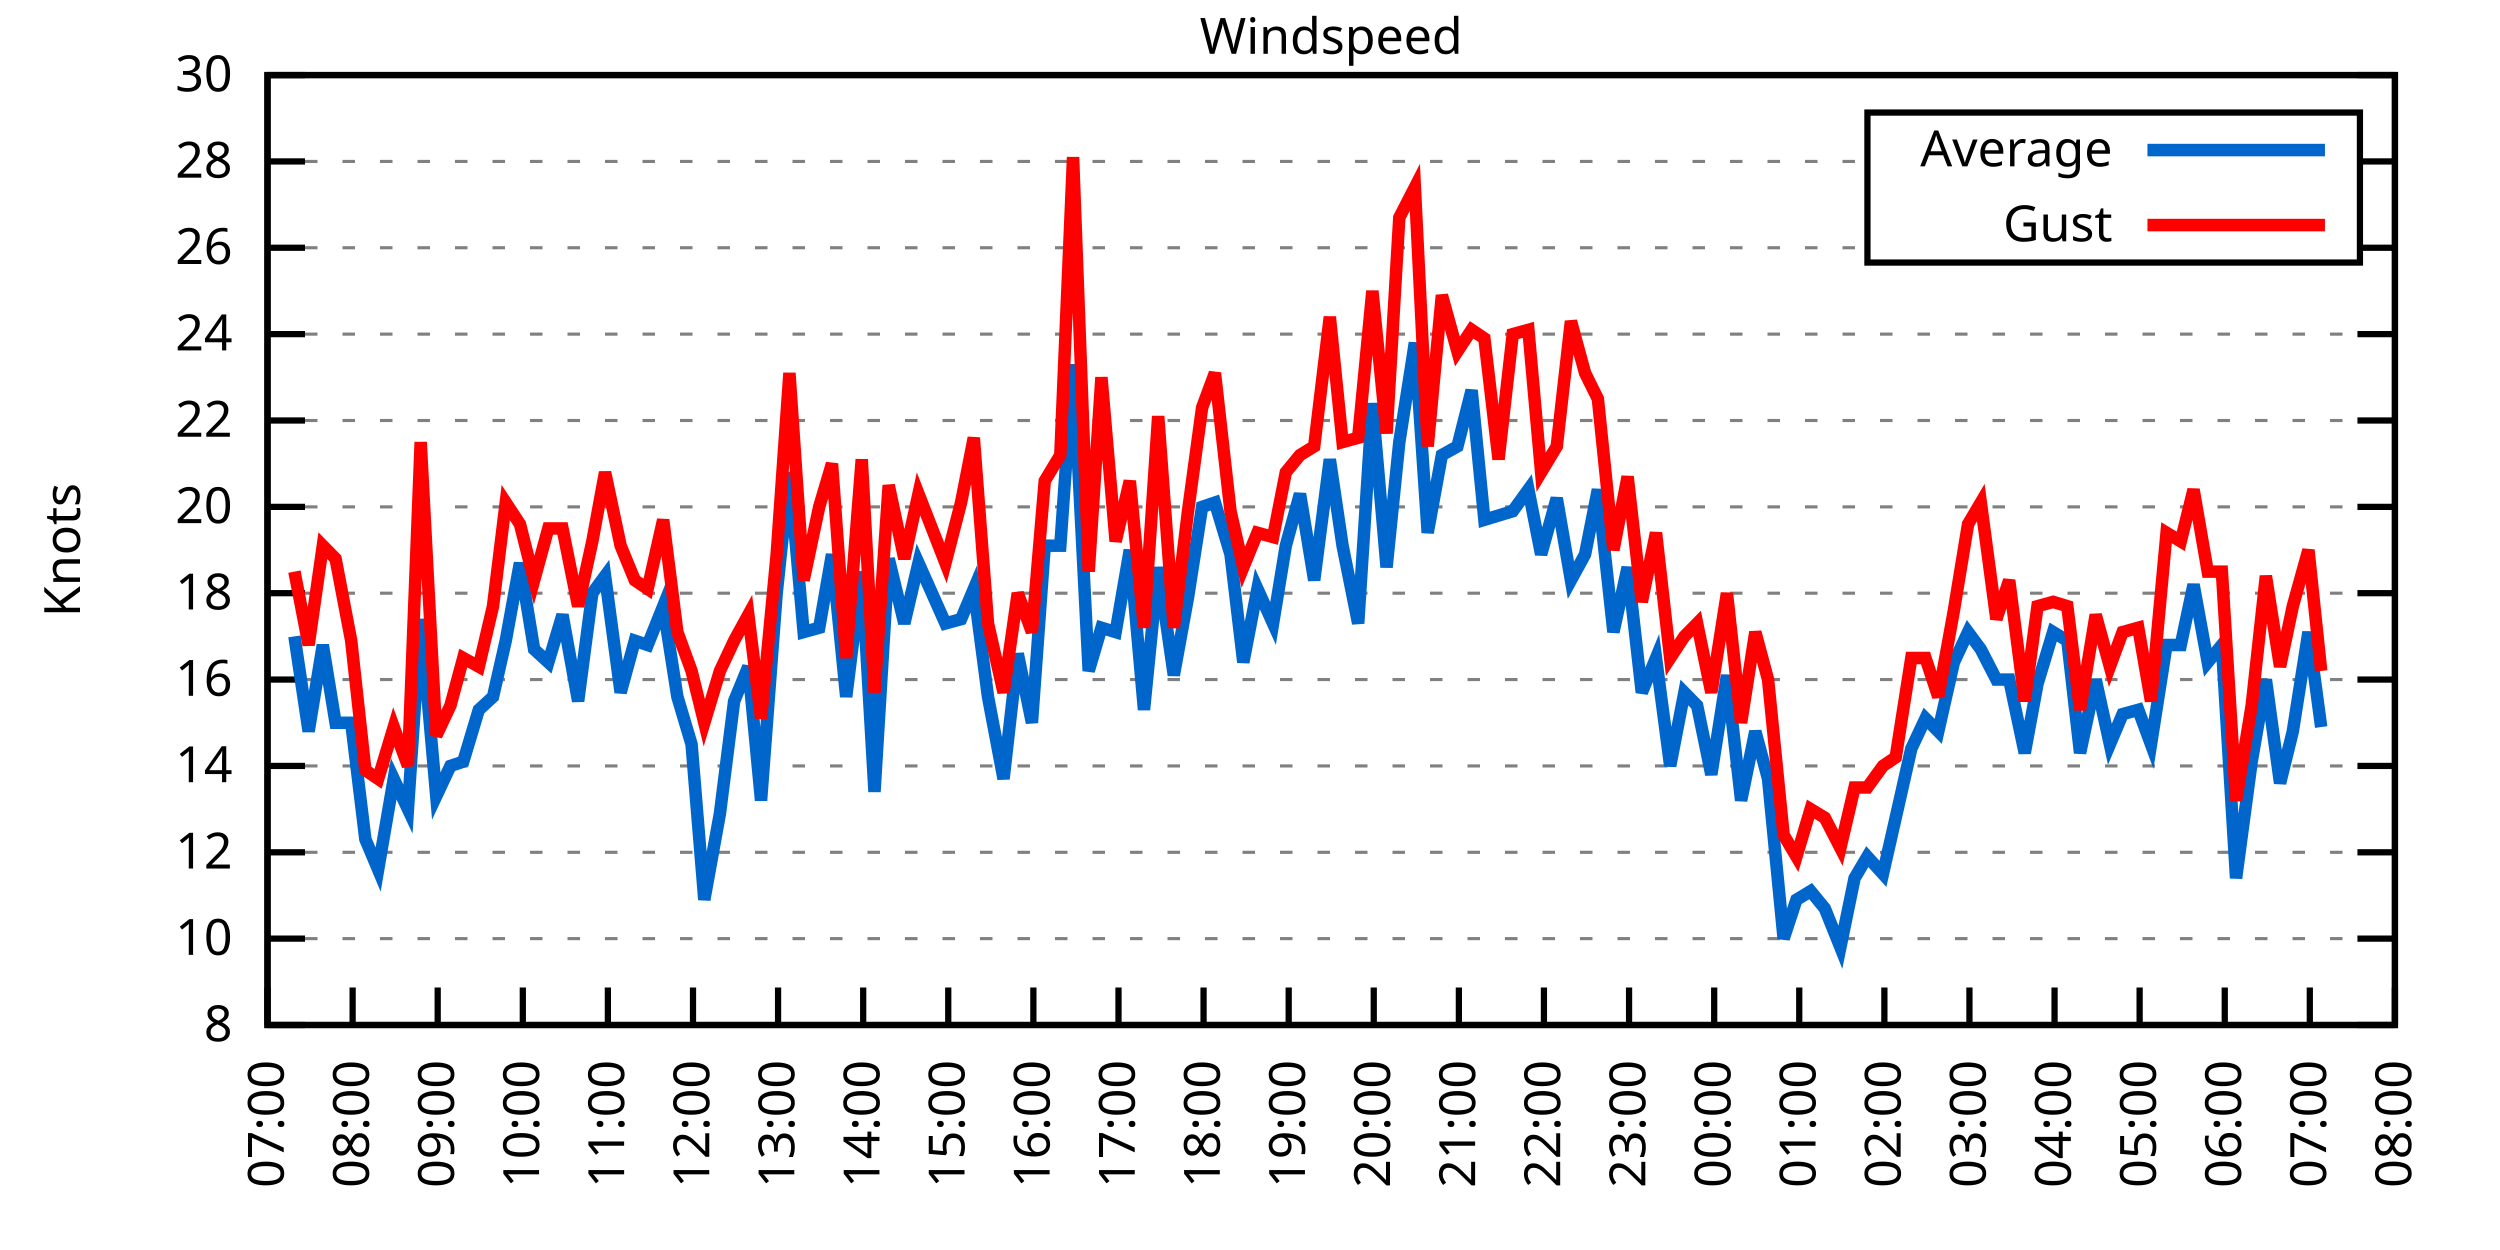
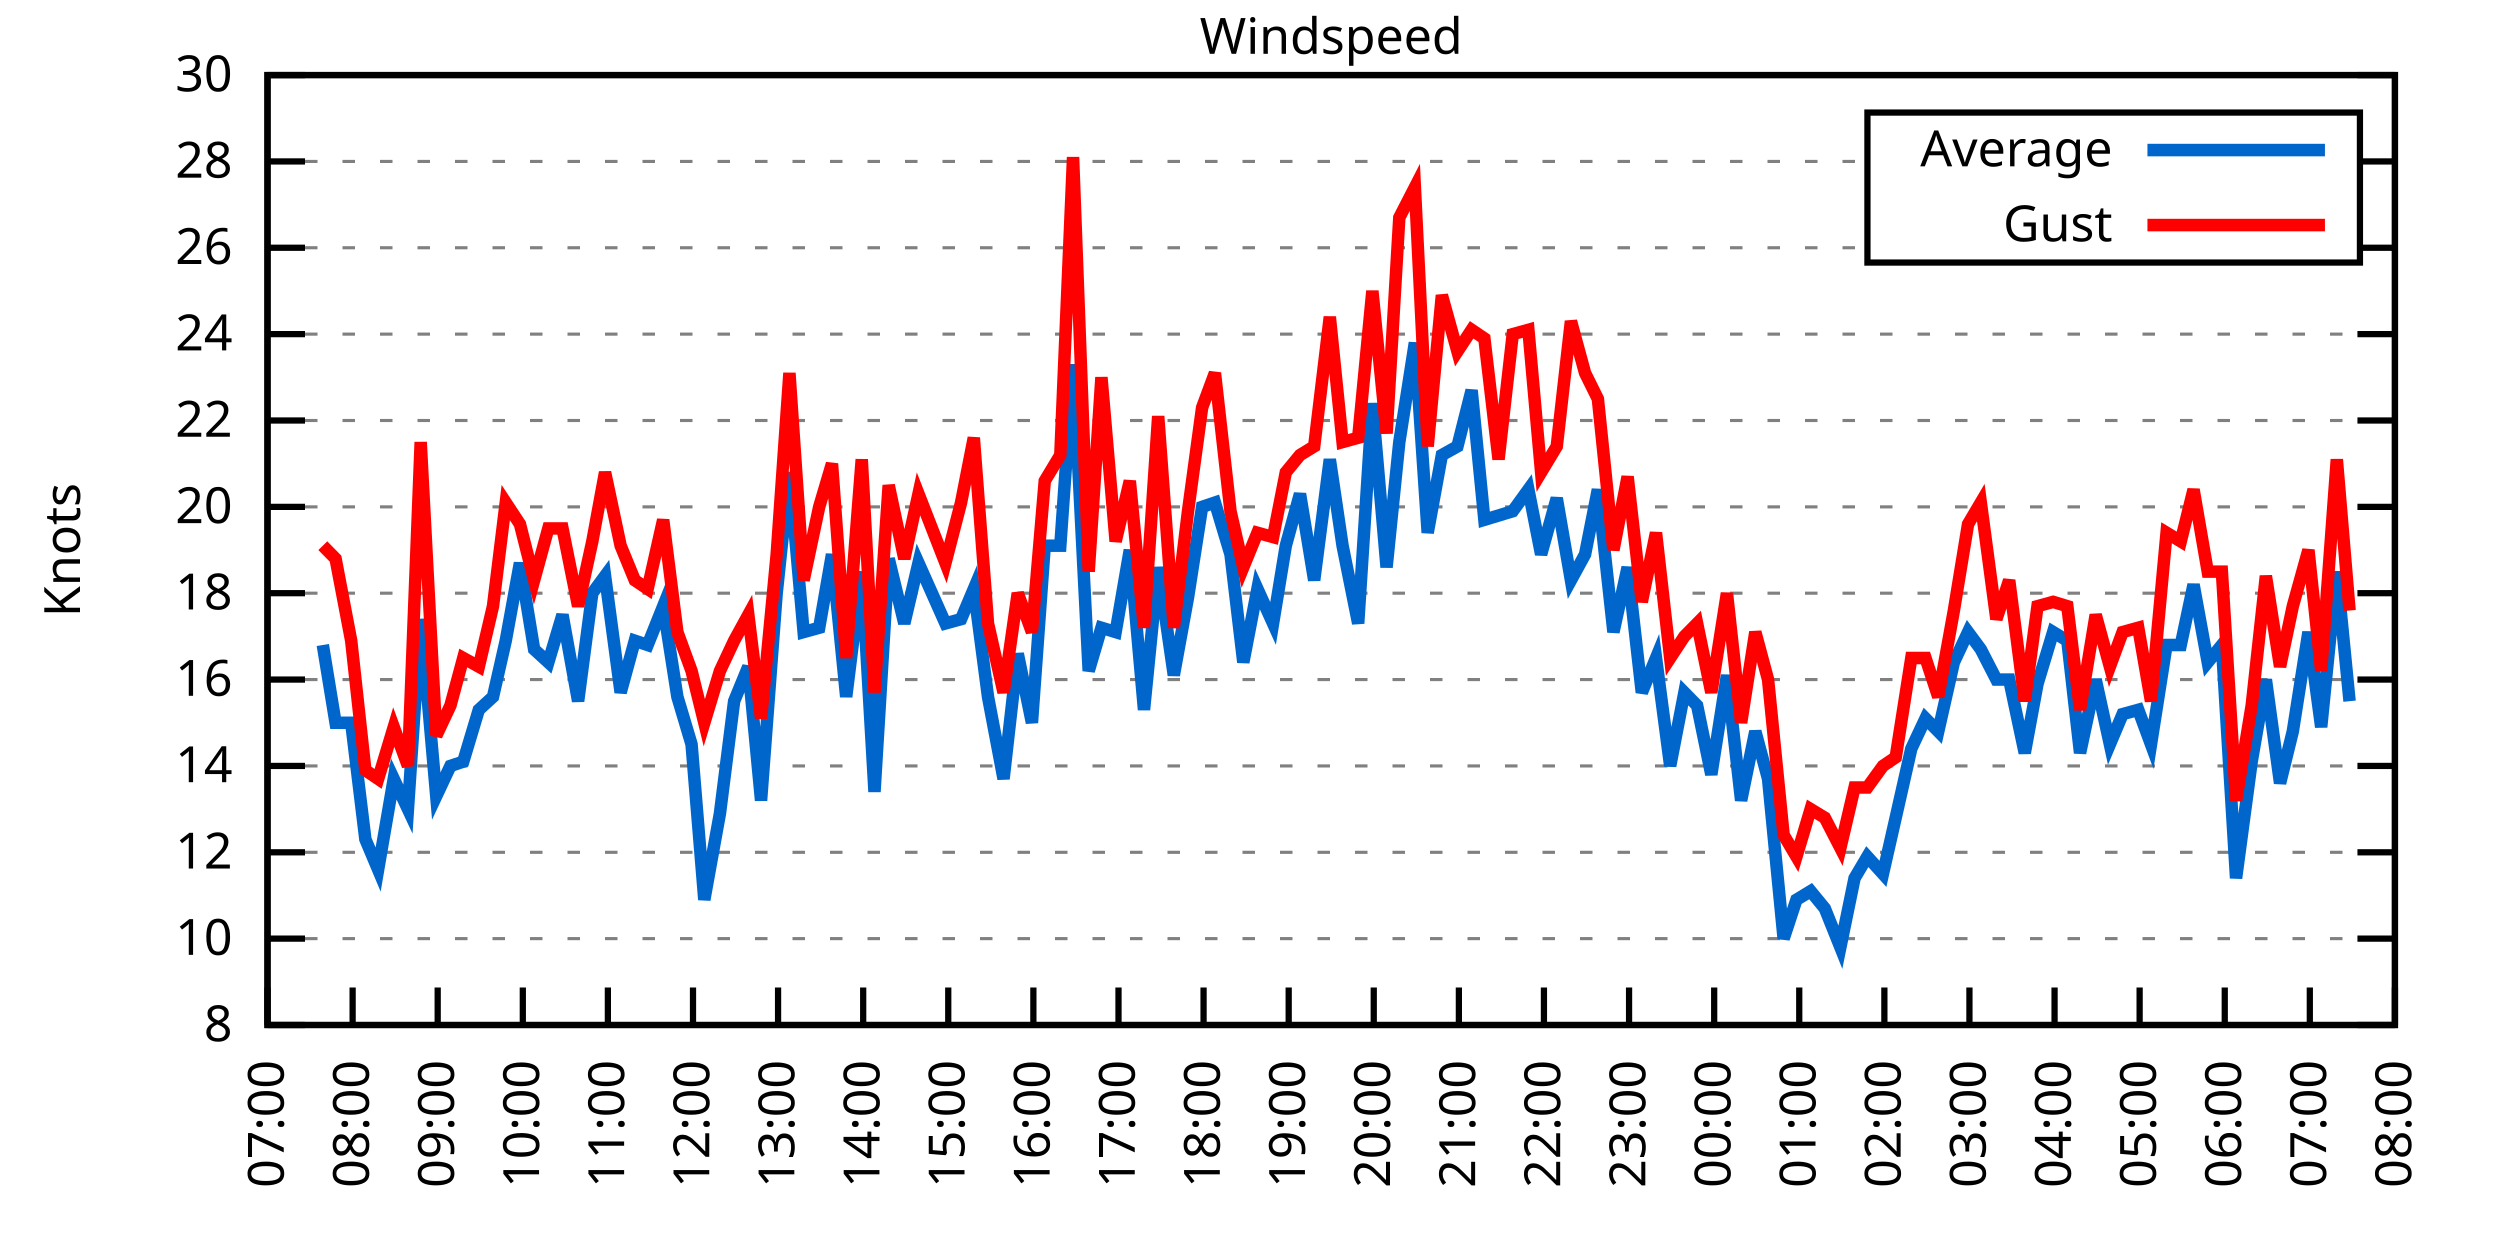
<svg xmlns="http://www.w3.org/2000/svg" xmlns:xlink="http://www.w3.org/1999/xlink" width="400" height="200" viewBox="0 0 400 200">
  <g id="gnuplot_canvas">
    <rect x="0" y="0" width="400" height="200" fill="none" />
    <defs>
      <circle id="gpDot" r="0.5" stroke-width="0.5" stroke="currentColor" />
      <path id="gpPt0" stroke-width="0.333" stroke="currentColor" d="M-1,0 h2 M0,-1 v2" />
      <path id="gpPt1" stroke-width="0.333" stroke="currentColor" d="M-1,-1 L1,1 M1,-1 L-1,1" />
      <path id="gpPt2" stroke-width="0.333" stroke="currentColor" d="M-1,0 L1,0 M0,-1 L0,1 M-1,-1 L1,1 M-1,1 L1,-1" />
      <rect id="gpPt3" stroke-width="0.333" stroke="currentColor" x="-1" y="-1" width="2" height="2" />
      <rect id="gpPt4" stroke-width="0.333" stroke="currentColor" fill="currentColor" x="-1" y="-1" width="2" height="2" />
      <circle id="gpPt5" stroke-width="0.333" stroke="currentColor" cx="0" cy="0" r="1" />
      <use xlink:href="#gpPt5" id="gpPt6" fill="currentColor" stroke="none" />
      <path id="gpPt7" stroke-width="0.333" stroke="currentColor" d="M0,-1.33 L-1.33,0.67 L1.33,0.67 z" />
      <use xlink:href="#gpPt7" id="gpPt8" fill="currentColor" stroke="none" />
      <use xlink:href="#gpPt7" id="gpPt9" stroke="currentColor" transform="rotate(180)" />
      <use xlink:href="#gpPt9" id="gpPt10" fill="currentColor" stroke="none" />
      <use xlink:href="#gpPt3" id="gpPt11" stroke="currentColor" transform="rotate(45)" />
      <use xlink:href="#gpPt11" id="gpPt12" fill="currentColor" stroke="none" />
      <path id="gpPt13" stroke-width="0.333" stroke="currentColor" d="M0,1.330 L1.265,0.411 L0.782,-1.067 L-0.782,-1.076 L-1.265,0.411 z" />
      <use xlink:href="#gpPt13" id="gpPt14" fill="currentColor" stroke="none" />
      <filter id="textbox" filterUnits="objectBoundingBox" x="0" y="0" height="1" width="1">
        <feFlood flood-color="white" flood-opacity="1" result="bgnd" />
        <feComposite in="SourceGraphic" in2="bgnd" operator="atop" />
      </filter>
      <filter id="greybox" filterUnits="objectBoundingBox" x="0" y="0" height="1" width="1">
        <feFlood flood-color="lightgrey" flood-opacity="1" result="grey" />
        <feComposite in="SourceGraphic" in2="grey" operator="atop" />
      </filter>
    </defs>
    <g fill="none" color="white" stroke="currentColor" stroke-width="1.00" stroke-linecap="butt" stroke-linejoin="miter">
</g>
    <g fill="none" color="black" stroke="currentColor" stroke-width="1.00" stroke-linecap="butt" stroke-linejoin="miter">
      <g stroke="none" shape-rendering="crispEdges">
        <polygon fill="rgb(255, 255, 255)" points="42.80,164.00 383.18,164.00 383.18,12.02 42.80,12.02 " />
      </g>
    </g>
    <g fill="none" color="black" stroke="currentColor" stroke-width="1.00" stroke-linecap="butt" stroke-linejoin="miter">
</g>
    <g fill="none" color="black" stroke="black" stroke-width="0.50" stroke-linecap="butt" stroke-linejoin="miter">
</g>
    <g fill="none" color="gray" stroke="currentColor" stroke-width="0.50" stroke-linecap="butt" stroke-linejoin="miter">
      <path stroke="gray" stroke-dasharray="2,4" class="gridline" d="M42.80,164.00 L383.19,164.00  " />
    </g>
    <g fill="none" color="gray" stroke="gray" stroke-width="1.00" stroke-linecap="butt" stroke-linejoin="miter">
</g>
    <g fill="none" color="black" stroke="currentColor" stroke-width="1.00" stroke-linecap="butt" stroke-linejoin="miter">
      <path stroke="black" d="M42.80,164.00 L48.80,164.00 M383.19,164.00 L377.19,164.00  " />
      <g transform="translate(37.20,166.60)" stroke="none" fill="black" font-family="Sans" font-size="8.00" text-anchor="end">
        <text>
          <tspan font-family="Sans"> 8</tspan>
        </text>
      </g>
    </g>
    <g fill="none" color="black" stroke="currentColor" stroke-width="1.00" stroke-linecap="butt" stroke-linejoin="miter">
</g>
    <g fill="none" color="black" stroke="black" stroke-width="0.50" stroke-linecap="butt" stroke-linejoin="miter">
</g>
    <g fill="none" color="gray" stroke="currentColor" stroke-width="0.50" stroke-linecap="butt" stroke-linejoin="miter">
      <path stroke="gray" stroke-dasharray="2,4" class="gridline" d="M42.80,150.18 L383.19,150.18  " />
    </g>
    <g fill="none" color="gray" stroke="gray" stroke-width="1.00" stroke-linecap="butt" stroke-linejoin="miter">
</g>
    <g fill="none" color="black" stroke="currentColor" stroke-width="1.00" stroke-linecap="butt" stroke-linejoin="miter">
      <path stroke="black" d="M42.80,150.18 L48.80,150.18 M383.19,150.18 L377.19,150.18  " />
      <g transform="translate(37.20,152.78)" stroke="none" fill="black" font-family="Sans" font-size="8.00" text-anchor="end">
        <text>
          <tspan font-family="Sans"> 10</tspan>
        </text>
      </g>
    </g>
    <g fill="none" color="black" stroke="currentColor" stroke-width="1.00" stroke-linecap="butt" stroke-linejoin="miter">
</g>
    <g fill="none" color="black" stroke="black" stroke-width="0.50" stroke-linecap="butt" stroke-linejoin="miter">
</g>
    <g fill="none" color="gray" stroke="currentColor" stroke-width="0.50" stroke-linecap="butt" stroke-linejoin="miter">
      <path stroke="gray" stroke-dasharray="2,4" class="gridline" d="M42.80,136.37 L383.19,136.37  " />
    </g>
    <g fill="none" color="gray" stroke="gray" stroke-width="1.00" stroke-linecap="butt" stroke-linejoin="miter">
</g>
    <g fill="none" color="black" stroke="currentColor" stroke-width="1.00" stroke-linecap="butt" stroke-linejoin="miter">
      <path stroke="black" d="M42.80,136.37 L48.80,136.37 M383.19,136.37 L377.19,136.37  " />
      <g transform="translate(37.20,138.97)" stroke="none" fill="black" font-family="Sans" font-size="8.00" text-anchor="end">
        <text>
          <tspan font-family="Sans"> 12</tspan>
        </text>
      </g>
    </g>
    <g fill="none" color="black" stroke="currentColor" stroke-width="1.00" stroke-linecap="butt" stroke-linejoin="miter">
</g>
    <g fill="none" color="black" stroke="black" stroke-width="0.50" stroke-linecap="butt" stroke-linejoin="miter">
</g>
    <g fill="none" color="gray" stroke="currentColor" stroke-width="0.50" stroke-linecap="butt" stroke-linejoin="miter">
      <path stroke="gray" stroke-dasharray="2,4" class="gridline" d="M42.80,122.55 L383.19,122.55  " />
    </g>
    <g fill="none" color="gray" stroke="gray" stroke-width="1.00" stroke-linecap="butt" stroke-linejoin="miter">
</g>
    <g fill="none" color="black" stroke="currentColor" stroke-width="1.00" stroke-linecap="butt" stroke-linejoin="miter">
      <path stroke="black" d="M42.80,122.55 L48.80,122.55 M383.19,122.55 L377.19,122.55  " />
      <g transform="translate(37.20,125.15)" stroke="none" fill="black" font-family="Sans" font-size="8.00" text-anchor="end">
        <text>
          <tspan font-family="Sans"> 14</tspan>
        </text>
      </g>
    </g>
    <g fill="none" color="black" stroke="currentColor" stroke-width="1.00" stroke-linecap="butt" stroke-linejoin="miter">
</g>
    <g fill="none" color="black" stroke="black" stroke-width="0.50" stroke-linecap="butt" stroke-linejoin="miter">
</g>
    <g fill="none" color="gray" stroke="currentColor" stroke-width="0.50" stroke-linecap="butt" stroke-linejoin="miter">
      <path stroke="gray" stroke-dasharray="2,4" class="gridline" d="M42.80,108.73 L383.19,108.73  " />
    </g>
    <g fill="none" color="gray" stroke="gray" stroke-width="1.00" stroke-linecap="butt" stroke-linejoin="miter">
</g>
    <g fill="none" color="black" stroke="currentColor" stroke-width="1.00" stroke-linecap="butt" stroke-linejoin="miter">
      <path stroke="black" d="M42.80,108.73 L48.80,108.73 M383.19,108.73 L377.19,108.73  " />
      <g transform="translate(37.20,111.33)" stroke="none" fill="black" font-family="Sans" font-size="8.00" text-anchor="end">
        <text>
          <tspan font-family="Sans"> 16</tspan>
        </text>
      </g>
    </g>
    <g fill="none" color="black" stroke="currentColor" stroke-width="1.00" stroke-linecap="butt" stroke-linejoin="miter">
</g>
    <g fill="none" color="black" stroke="black" stroke-width="0.50" stroke-linecap="butt" stroke-linejoin="miter">
</g>
    <g fill="none" color="gray" stroke="currentColor" stroke-width="0.50" stroke-linecap="butt" stroke-linejoin="miter">
      <path stroke="gray" stroke-dasharray="2,4" class="gridline" d="M42.80,94.91 L383.19,94.91  " />
    </g>
    <g fill="none" color="gray" stroke="gray" stroke-width="1.00" stroke-linecap="butt" stroke-linejoin="miter">
</g>
    <g fill="none" color="black" stroke="currentColor" stroke-width="1.00" stroke-linecap="butt" stroke-linejoin="miter">
      <path stroke="black" d="M42.80,94.91 L48.80,94.91 M383.19,94.91 L377.19,94.91  " />
      <g transform="translate(37.20,97.51)" stroke="none" fill="black" font-family="Sans" font-size="8.00" text-anchor="end">
        <text>
          <tspan font-family="Sans"> 18</tspan>
        </text>
      </g>
    </g>
    <g fill="none" color="black" stroke="currentColor" stroke-width="1.00" stroke-linecap="butt" stroke-linejoin="miter">
</g>
    <g fill="none" color="black" stroke="black" stroke-width="0.50" stroke-linecap="butt" stroke-linejoin="miter">
</g>
    <g fill="none" color="gray" stroke="currentColor" stroke-width="0.50" stroke-linecap="butt" stroke-linejoin="miter">
      <path stroke="gray" stroke-dasharray="2,4" class="gridline" d="M42.80,81.10 L383.19,81.10  " />
    </g>
    <g fill="none" color="gray" stroke="gray" stroke-width="1.00" stroke-linecap="butt" stroke-linejoin="miter">
</g>
    <g fill="none" color="black" stroke="currentColor" stroke-width="1.00" stroke-linecap="butt" stroke-linejoin="miter">
      <path stroke="black" d="M42.80,81.10 L48.80,81.10 M383.19,81.10 L377.19,81.10  " />
      <g transform="translate(37.20,83.70)" stroke="none" fill="black" font-family="Sans" font-size="8.00" text-anchor="end">
        <text>
          <tspan font-family="Sans"> 20</tspan>
        </text>
      </g>
    </g>
    <g fill="none" color="black" stroke="currentColor" stroke-width="1.00" stroke-linecap="butt" stroke-linejoin="miter">
</g>
    <g fill="none" color="black" stroke="black" stroke-width="0.50" stroke-linecap="butt" stroke-linejoin="miter">
</g>
    <g fill="none" color="gray" stroke="currentColor" stroke-width="0.50" stroke-linecap="butt" stroke-linejoin="miter">
      <path stroke="gray" stroke-dasharray="2,4" class="gridline" d="M42.80,67.28 L383.19,67.28  " />
    </g>
    <g fill="none" color="gray" stroke="gray" stroke-width="1.00" stroke-linecap="butt" stroke-linejoin="miter">
</g>
    <g fill="none" color="black" stroke="currentColor" stroke-width="1.00" stroke-linecap="butt" stroke-linejoin="miter">
      <path stroke="black" d="M42.80,67.28 L48.80,67.28 M383.19,67.28 L377.19,67.28  " />
      <g transform="translate(37.20,69.88)" stroke="none" fill="black" font-family="Sans" font-size="8.00" text-anchor="end">
        <text>
          <tspan font-family="Sans"> 22</tspan>
        </text>
      </g>
    </g>
    <g fill="none" color="black" stroke="currentColor" stroke-width="1.00" stroke-linecap="butt" stroke-linejoin="miter">
</g>
    <g fill="none" color="black" stroke="black" stroke-width="0.50" stroke-linecap="butt" stroke-linejoin="miter">
</g>
    <g fill="none" color="gray" stroke="currentColor" stroke-width="0.50" stroke-linecap="butt" stroke-linejoin="miter">
      <path stroke="gray" stroke-dasharray="2,4" class="gridline" d="M42.80,53.46 L383.19,53.46  " />
    </g>
    <g fill="none" color="gray" stroke="gray" stroke-width="1.00" stroke-linecap="butt" stroke-linejoin="miter">
</g>
    <g fill="none" color="black" stroke="currentColor" stroke-width="1.00" stroke-linecap="butt" stroke-linejoin="miter">
      <path stroke="black" d="M42.80,53.46 L48.80,53.46 M383.19,53.46 L377.19,53.46  " />
      <g transform="translate(37.20,56.06)" stroke="none" fill="black" font-family="Sans" font-size="8.00" text-anchor="end">
        <text>
          <tspan font-family="Sans"> 24</tspan>
        </text>
      </g>
    </g>
    <g fill="none" color="black" stroke="currentColor" stroke-width="1.00" stroke-linecap="butt" stroke-linejoin="miter">
</g>
    <g fill="none" color="black" stroke="black" stroke-width="0.50" stroke-linecap="butt" stroke-linejoin="miter">
</g>
    <g fill="none" color="gray" stroke="currentColor" stroke-width="0.50" stroke-linecap="butt" stroke-linejoin="miter">
      <path stroke="gray" stroke-dasharray="2,4" class="gridline" d="M42.80,39.64 L298.79,39.64 M377.59,39.64 L383.19,39.64  " />
    </g>
    <g fill="none" color="gray" stroke="gray" stroke-width="1.00" stroke-linecap="butt" stroke-linejoin="miter">
</g>
    <g fill="none" color="black" stroke="currentColor" stroke-width="1.00" stroke-linecap="butt" stroke-linejoin="miter">
      <path stroke="black" d="M42.80,39.64 L48.80,39.64 M383.19,39.64 L377.19,39.64  " />
      <g transform="translate(37.20,42.24)" stroke="none" fill="black" font-family="Sans" font-size="8.00" text-anchor="end">
        <text>
          <tspan font-family="Sans"> 26</tspan>
        </text>
      </g>
    </g>
    <g fill="none" color="black" stroke="currentColor" stroke-width="1.00" stroke-linecap="butt" stroke-linejoin="miter">
</g>
    <g fill="none" color="black" stroke="black" stroke-width="0.50" stroke-linecap="butt" stroke-linejoin="miter">
</g>
    <g fill="none" color="gray" stroke="currentColor" stroke-width="0.50" stroke-linecap="butt" stroke-linejoin="miter">
      <path stroke="gray" stroke-dasharray="2,4" class="gridline" d="M42.80,25.83 L298.79,25.83 M377.59,25.83 L383.19,25.83  " />
    </g>
    <g fill="none" color="gray" stroke="gray" stroke-width="1.00" stroke-linecap="butt" stroke-linejoin="miter">
</g>
    <g fill="none" color="black" stroke="currentColor" stroke-width="1.00" stroke-linecap="butt" stroke-linejoin="miter">
      <path stroke="black" d="M42.80,25.83 L48.80,25.83 M383.19,25.83 L377.19,25.83  " />
      <g transform="translate(37.20,28.43)" stroke="none" fill="black" font-family="Sans" font-size="8.00" text-anchor="end">
        <text>
          <tspan font-family="Sans"> 28</tspan>
        </text>
      </g>
    </g>
    <g fill="none" color="black" stroke="currentColor" stroke-width="1.00" stroke-linecap="butt" stroke-linejoin="miter">
</g>
    <g fill="none" color="black" stroke="black" stroke-width="0.50" stroke-linecap="butt" stroke-linejoin="miter">
</g>
    <g fill="none" color="gray" stroke="currentColor" stroke-width="0.50" stroke-linecap="butt" stroke-linejoin="miter">
      <path stroke="gray" stroke-dasharray="2,4" class="gridline" d="M42.80,12.01 L383.19,12.01  " />
    </g>
    <g fill="none" color="gray" stroke="gray" stroke-width="1.00" stroke-linecap="butt" stroke-linejoin="miter">
</g>
    <g fill="none" color="black" stroke="currentColor" stroke-width="1.00" stroke-linecap="butt" stroke-linejoin="miter">
      <path stroke="black" d="M42.80,12.01 L48.80,12.01 M383.19,12.01 L377.19,12.01  " />
      <g transform="translate(37.20,14.61)" stroke="none" fill="black" font-family="Sans" font-size="8.00" text-anchor="end">
        <text>
          <tspan font-family="Sans"> 30</tspan>
        </text>
      </g>
    </g>
    <g fill="none" color="black" stroke="currentColor" stroke-width="1.00" stroke-linecap="butt" stroke-linejoin="miter">
      <path stroke="black" d="M42.80,164.00 L42.80,158.00  " />
      <g transform="translate(45.40,169.60) rotate(270.00)" stroke="none" fill="black" font-family="Sans" font-size="8.00" text-anchor="end">
        <text>
          <tspan font-family="Sans">07:00</tspan>
        </text>
      </g>
    </g>
    <g fill="none" color="black" stroke="currentColor" stroke-width="1.00" stroke-linecap="butt" stroke-linejoin="miter">
      <path stroke="black" d="M56.42,164.00 L56.42,158.00  " />
      <g transform="translate(59.02,169.60) rotate(270.00)" stroke="none" fill="black" font-family="Sans" font-size="8.00" text-anchor="end">
        <text>
          <tspan font-family="Sans">08:00</tspan>
        </text>
      </g>
    </g>
    <g fill="none" color="black" stroke="currentColor" stroke-width="1.00" stroke-linecap="butt" stroke-linejoin="miter">
      <path stroke="black" d="M70.03,164.00 L70.03,158.00  " />
      <g transform="translate(72.63,169.60) rotate(270.00)" stroke="none" fill="black" font-family="Sans" font-size="8.00" text-anchor="end">
        <text>
          <tspan font-family="Sans">09:00</tspan>
        </text>
      </g>
    </g>
    <g fill="none" color="black" stroke="currentColor" stroke-width="1.00" stroke-linecap="butt" stroke-linejoin="miter">
      <path stroke="black" d="M83.65,164.00 L83.65,158.00  " />
      <g transform="translate(86.25,169.60) rotate(270.00)" stroke="none" fill="black" font-family="Sans" font-size="8.00" text-anchor="end">
        <text>
          <tspan font-family="Sans">10:00</tspan>
        </text>
      </g>
    </g>
    <g fill="none" color="black" stroke="currentColor" stroke-width="1.00" stroke-linecap="butt" stroke-linejoin="miter">
      <path stroke="black" d="M97.26,164.00 L97.26,158.00  " />
      <g transform="translate(99.86,169.60) rotate(270.00)" stroke="none" fill="black" font-family="Sans" font-size="8.00" text-anchor="end">
        <text>
          <tspan font-family="Sans">11:00</tspan>
        </text>
      </g>
    </g>
    <g fill="none" color="black" stroke="currentColor" stroke-width="1.00" stroke-linecap="butt" stroke-linejoin="miter">
      <path stroke="black" d="M110.88,164.00 L110.88,158.00  " />
      <g transform="translate(113.48,169.60) rotate(270.00)" stroke="none" fill="black" font-family="Sans" font-size="8.00" text-anchor="end">
        <text>
          <tspan font-family="Sans">12:00</tspan>
        </text>
      </g>
    </g>
    <g fill="none" color="black" stroke="currentColor" stroke-width="1.00" stroke-linecap="butt" stroke-linejoin="miter">
      <path stroke="black" d="M124.49,164.00 L124.49,158.00  " />
      <g transform="translate(127.09,169.60) rotate(270.00)" stroke="none" fill="black" font-family="Sans" font-size="8.00" text-anchor="end">
        <text>
          <tspan font-family="Sans">13:00</tspan>
        </text>
      </g>
    </g>
    <g fill="none" color="black" stroke="currentColor" stroke-width="1.00" stroke-linecap="butt" stroke-linejoin="miter">
      <path stroke="black" d="M138.11,164.00 L138.11,158.00  " />
      <g transform="translate(140.71,169.60) rotate(270.00)" stroke="none" fill="black" font-family="Sans" font-size="8.00" text-anchor="end">
        <text>
          <tspan font-family="Sans">14:00</tspan>
        </text>
      </g>
    </g>
    <g fill="none" color="black" stroke="currentColor" stroke-width="1.00" stroke-linecap="butt" stroke-linejoin="miter">
      <path stroke="black" d="M151.72,164.00 L151.72,158.00  " />
      <g transform="translate(154.32,169.60) rotate(270.00)" stroke="none" fill="black" font-family="Sans" font-size="8.00" text-anchor="end">
        <text>
          <tspan font-family="Sans">15:00</tspan>
        </text>
      </g>
    </g>
    <g fill="none" color="black" stroke="currentColor" stroke-width="1.00" stroke-linecap="butt" stroke-linejoin="miter">
      <path stroke="black" d="M165.34,164.00 L165.34,158.00  " />
      <g transform="translate(167.94,169.60) rotate(270.00)" stroke="none" fill="black" font-family="Sans" font-size="8.00" text-anchor="end">
        <text>
          <tspan font-family="Sans">16:00</tspan>
        </text>
      </g>
    </g>
    <g fill="none" color="black" stroke="currentColor" stroke-width="1.00" stroke-linecap="butt" stroke-linejoin="miter">
      <path stroke="black" d="M178.96,164.00 L178.96,158.00  " />
      <g transform="translate(181.56,169.60) rotate(270.00)" stroke="none" fill="black" font-family="Sans" font-size="8.00" text-anchor="end">
        <text>
          <tspan font-family="Sans">17:00</tspan>
        </text>
      </g>
    </g>
    <g fill="none" color="black" stroke="currentColor" stroke-width="1.00" stroke-linecap="butt" stroke-linejoin="miter">
      <path stroke="black" d="M192.57,164.00 L192.57,158.00  " />
      <g transform="translate(195.17,169.60) rotate(270.00)" stroke="none" fill="black" font-family="Sans" font-size="8.00" text-anchor="end">
        <text>
          <tspan font-family="Sans">18:00</tspan>
        </text>
      </g>
    </g>
    <g fill="none" color="black" stroke="currentColor" stroke-width="1.00" stroke-linecap="butt" stroke-linejoin="miter">
      <path stroke="black" d="M206.19,164.00 L206.19,158.00  " />
      <g transform="translate(208.79,169.60) rotate(270.00)" stroke="none" fill="black" font-family="Sans" font-size="8.00" text-anchor="end">
        <text>
          <tspan font-family="Sans">19:00</tspan>
        </text>
      </g>
    </g>
    <g fill="none" color="black" stroke="currentColor" stroke-width="1.00" stroke-linecap="butt" stroke-linejoin="miter">
      <path stroke="black" d="M219.80,164.00 L219.80,158.00  " />
      <g transform="translate(222.40,169.60) rotate(270.00)" stroke="none" fill="black" font-family="Sans" font-size="8.00" text-anchor="end">
        <text>
          <tspan font-family="Sans">20:00</tspan>
        </text>
      </g>
    </g>
    <g fill="none" color="black" stroke="currentColor" stroke-width="1.00" stroke-linecap="butt" stroke-linejoin="miter">
      <path stroke="black" d="M233.42,164.00 L233.42,158.00  " />
      <g transform="translate(236.02,169.60) rotate(270.00)" stroke="none" fill="black" font-family="Sans" font-size="8.00" text-anchor="end">
        <text>
          <tspan font-family="Sans">21:00</tspan>
        </text>
      </g>
    </g>
    <g fill="none" color="black" stroke="currentColor" stroke-width="1.00" stroke-linecap="butt" stroke-linejoin="miter">
      <path stroke="black" d="M247.03,164.00 L247.03,158.00  " />
      <g transform="translate(249.63,169.60) rotate(270.00)" stroke="none" fill="black" font-family="Sans" font-size="8.00" text-anchor="end">
        <text>
          <tspan font-family="Sans">22:00</tspan>
        </text>
      </g>
    </g>
    <g fill="none" color="black" stroke="currentColor" stroke-width="1.00" stroke-linecap="butt" stroke-linejoin="miter">
      <path stroke="black" d="M260.65,164.00 L260.65,158.00  " />
      <g transform="translate(263.25,169.60) rotate(270.00)" stroke="none" fill="black" font-family="Sans" font-size="8.00" text-anchor="end">
        <text>
          <tspan font-family="Sans">23:00</tspan>
        </text>
      </g>
    </g>
    <g fill="none" color="black" stroke="currentColor" stroke-width="1.00" stroke-linecap="butt" stroke-linejoin="miter">
      <path stroke="black" d="M274.27,164.00 L274.27,158.00  " />
      <g transform="translate(276.87,169.60) rotate(270.00)" stroke="none" fill="black" font-family="Sans" font-size="8.00" text-anchor="end">
        <text>
          <tspan font-family="Sans">00:00</tspan>
        </text>
      </g>
    </g>
    <g fill="none" color="black" stroke="currentColor" stroke-width="1.00" stroke-linecap="butt" stroke-linejoin="miter">
      <path stroke="black" d="M287.88,164.00 L287.88,158.00  " />
      <g transform="translate(290.48,169.60) rotate(270.00)" stroke="none" fill="black" font-family="Sans" font-size="8.00" text-anchor="end">
        <text>
          <tspan font-family="Sans">01:00</tspan>
        </text>
      </g>
    </g>
    <g fill="none" color="black" stroke="currentColor" stroke-width="1.00" stroke-linecap="butt" stroke-linejoin="miter">
      <path stroke="black" d="M301.50,164.00 L301.50,158.00  " />
      <g transform="translate(304.10,169.60) rotate(270.00)" stroke="none" fill="black" font-family="Sans" font-size="8.00" text-anchor="end">
        <text>
          <tspan font-family="Sans">02:00</tspan>
        </text>
      </g>
    </g>
    <g fill="none" color="black" stroke="currentColor" stroke-width="1.00" stroke-linecap="butt" stroke-linejoin="miter">
      <path stroke="black" d="M315.11,164.00 L315.11,158.00  " />
      <g transform="translate(317.71,169.60) rotate(270.00)" stroke="none" fill="black" font-family="Sans" font-size="8.00" text-anchor="end">
        <text>
          <tspan font-family="Sans">03:00</tspan>
        </text>
      </g>
    </g>
    <g fill="none" color="black" stroke="currentColor" stroke-width="1.00" stroke-linecap="butt" stroke-linejoin="miter">
      <path stroke="black" d="M328.73,164.00 L328.73,158.00  " />
      <g transform="translate(331.33,169.60) rotate(270.00)" stroke="none" fill="black" font-family="Sans" font-size="8.00" text-anchor="end">
        <text>
          <tspan font-family="Sans">04:00</tspan>
        </text>
      </g>
    </g>
    <g fill="none" color="black" stroke="currentColor" stroke-width="1.00" stroke-linecap="butt" stroke-linejoin="miter">
      <path stroke="black" d="M342.34,164.00 L342.34,158.00  " />
      <g transform="translate(344.94,169.60) rotate(270.00)" stroke="none" fill="black" font-family="Sans" font-size="8.00" text-anchor="end">
        <text>
          <tspan font-family="Sans">05:00</tspan>
        </text>
      </g>
    </g>
    <g fill="none" color="black" stroke="currentColor" stroke-width="1.00" stroke-linecap="butt" stroke-linejoin="miter">
      <path stroke="black" d="M355.96,164.00 L355.96,158.00  " />
      <g transform="translate(358.56,169.60) rotate(270.00)" stroke="none" fill="black" font-family="Sans" font-size="8.00" text-anchor="end">
        <text>
          <tspan font-family="Sans">06:00</tspan>
        </text>
      </g>
    </g>
    <g fill="none" color="black" stroke="currentColor" stroke-width="1.00" stroke-linecap="butt" stroke-linejoin="miter">
      <path stroke="black" d="M369.57,164.00 L369.57,158.00  " />
      <g transform="translate(372.17,169.60) rotate(270.00)" stroke="none" fill="black" font-family="Sans" font-size="8.00" text-anchor="end">
        <text>
          <tspan font-family="Sans">07:00</tspan>
        </text>
      </g>
    </g>
    <g fill="none" color="black" stroke="currentColor" stroke-width="1.00" stroke-linecap="butt" stroke-linejoin="miter">
      <path stroke="black" d="M383.19,164.00 L383.19,158.00  " />
      <g transform="translate(385.79,169.60) rotate(270.00)" stroke="none" fill="black" font-family="Sans" font-size="8.00" text-anchor="end">
        <text>
          <tspan font-family="Sans">08:00</tspan>
        </text>
      </g>
    </g>
    <g fill="none" color="black" stroke="currentColor" stroke-width="1.00" stroke-linecap="butt" stroke-linejoin="miter">
</g>
    <g fill="none" color="black" stroke="currentColor" stroke-width="1.00" stroke-linecap="butt" stroke-linejoin="miter">
      <path stroke="black" d="M42.80,12.01 L42.80,164.00 L383.19,164.00 L383.19,12.01 L42.80,12.01 Z  " />
    </g>
    <g fill="none" color="black" stroke="currentColor" stroke-width="1.00" stroke-linecap="butt" stroke-linejoin="miter">
</g>
    <g fill="none" color="black" stroke="currentColor" stroke-width="1.00" stroke-linecap="butt" stroke-linejoin="miter">
      <path stroke="black" d="M298.79,42.01 L298.79,18.01 L377.59,18.01 L377.59,42.01 L298.79,42.01 Z  " />
    </g>
    <g id="Windspeed_plot_1">
      <g fill="none" color="white" stroke="black" stroke-width="2.00" stroke-linecap="butt" stroke-linejoin="miter">
</g>
      <g fill="none" color="black" stroke="currentColor" stroke-width="2.00" stroke-linecap="butt" stroke-linejoin="miter">
        <g transform="translate(337.99,26.61)" stroke="none" fill="black" font-family="Sans" font-size="8.00" text-anchor="end">
          <text>
            <tspan font-family="Sans">Average</tspan>
          </text>
        </g>
      </g>
      <g fill="none" color="black" stroke="currentColor" stroke-width="2.00" stroke-linecap="butt" stroke-linejoin="miter">
-         <path stroke="rgb(  0, 102, 204)" d="M343.59,24.01 L371.99,24.01 M47.11,101.82 L49.38,117.02 L51.65,103.20 L53.69,115.64 L56.19,115.64 L58.46,134.29   L60.50,139.13 L63.00,124.62 L65.27,129.46 L67.31,99.06 L69.80,127.38 L72.07,122.55 L74.12,121.86 L76.61,113.57   L78.88,111.49 L80.92,102.51 L83.19,90.08 L85.46,103.89 L87.73,105.97 L90.00,98.37 L92.50,112.19 L94.77,94.91   L96.81,92.15 L99.30,110.80 L101.57,102.51 L103.62,103.20 L106.11,96.99 L108.38,111.49 L110.65,119.09 L112.69,143.96   L115.19,130.15 L117.46,112.19 L119.73,106.66 L121.77,128.08 L124.27,94.91 L126.31,75.57 L128.58,101.13 L131.07,100.44   L133.12,88.70 L135.39,111.49 L137.88,91.46 L139.92,126.69 L142.19,89.39 L144.69,99.75 L146.96,90.08 L151.27,99.75   L153.77,99.06 L155.81,94.22 L158.08,111.49 L160.57,124.62 L162.84,104.59 L165.11,115.64 L167.16,87.31 L169.65,87.31   L171.69,58.30 L174.19,107.35 L176.23,100.44 L178.50,101.13 L180.77,88.00 L183.04,113.57 L185.31,90.77 L187.81,108.04   L190.08,95.60 L192.34,81.10 L194.39,80.41 L196.88,88.70 L198.93,105.97 L201.19,94.22 L203.69,99.75 L205.73,87.31   L208.00,79.02 L210.27,92.84 L212.77,73.50 L214.81,87.31 L217.31,99.75 L219.58,64.52 L221.85,90.77 L223.89,70.73   L226.38,54.84 L228.43,85.24 L230.70,72.81 L233.19,71.42 L235.46,62.44 L237.50,83.17 L239.77,82.48 L242.04,81.79   L244.54,78.33 L246.58,88.70 L249.08,79.71 L251.35,92.84 L253.61,88.70 L255.66,78.33 L258.15,101.13 L260.42,90.77   L262.69,110.80 L264.96,105.28 L267.23,122.55 L269.50,110.80 L271.54,112.88 L273.81,123.93 L276.31,108.04 L278.58,128.08   L280.85,117.02 L282.89,124.62 L285.38,150.18 L287.43,143.96 L289.70,142.58 L291.97,145.35 L294.46,151.56 L296.73,140.51   L298.77,137.06 L301.27,139.82 L303.31,130.84 L305.81,119.78 L308.08,114.95 L310.12,117.02 L312.62,105.97 L314.89,101.13   L316.93,103.89 L319.42,108.73 L321.47,108.73 L323.96,120.48 L326.00,109.42 L328.50,101.13 L330.77,102.51 L332.81,120.48   L335.31,108.73 L337.58,119.09 L339.62,114.26 L342.12,113.57 L344.16,119.09 L346.65,103.20 L348.92,103.20 L350.97,93.53   L353.24,105.97 L355.50,103.20 L357.77,140.51 L360.27,121.86 L362.54,108.73 L364.81,125.31 L366.85,117.02 L369.35,101.13   L371.39,116.33  " />
+         <path stroke="rgb(  0, 102, 204)" d="M343.59,24.01 L371.99,24.01 M51.65,103.20 L53.69,115.64 L56.19,115.64 L58.46,134.29 L60.50,139.13 L63.00,124.62   L65.27,129.46 L67.31,99.06 L69.80,127.38 L72.07,122.55 L74.12,121.86 L76.61,113.57 L78.88,111.49 L80.92,102.51   L83.19,90.08 L85.46,103.89 L87.73,105.97 L90.00,98.37 L92.50,112.19 L94.77,94.91 L96.81,92.15 L99.30,110.80   L101.57,102.51 L103.62,103.20 L106.11,96.99 L108.38,111.49 L110.65,119.09 L112.69,143.96 L115.19,130.15 L117.46,112.19   L119.73,106.66 L121.77,128.08 L124.27,94.91 L126.31,75.57 L128.58,101.13 L131.07,100.44 L133.12,88.70 L135.39,111.49   L137.88,91.46 L139.92,126.69 L142.19,89.39 L144.69,99.75 L146.96,90.08 L151.27,99.75 L153.77,99.06 L155.81,94.22   L158.08,111.49 L160.57,124.62 L162.84,104.59 L165.11,115.64 L167.16,87.31 L169.65,87.31 L171.69,58.30 L174.19,107.35   L176.23,100.44 L178.50,101.13 L180.77,88.00 L183.04,113.57 L185.31,90.77 L187.81,108.04 L190.08,95.60 L192.34,81.10   L194.39,80.41 L196.88,88.70 L198.93,105.97 L201.19,94.22 L203.69,99.75 L205.73,87.31 L208.00,79.02 L210.27,92.84   L212.77,73.50 L214.81,87.31 L217.31,99.75 L219.58,64.52 L221.85,90.77 L223.89,70.73 L226.38,54.84 L228.43,85.24   L230.70,72.81 L233.19,71.42 L235.46,62.44 L237.50,83.17 L239.77,82.48 L242.04,81.79 L244.54,78.33 L246.58,88.70   L249.08,79.71 L251.35,92.84 L253.61,88.70 L255.66,78.33 L258.15,101.13 L260.42,90.77 L262.69,110.80 L264.96,105.28   L267.23,122.55 L269.50,110.80 L271.54,112.88 L273.81,123.93 L276.31,108.04 L278.58,128.08 L280.85,117.02 L282.89,124.62   L285.38,150.18 L287.43,143.96 L289.70,142.58 L291.97,145.35 L294.46,151.56 L296.73,140.51 L298.77,137.06 L301.27,139.82   L303.31,130.84 L305.81,119.78 L308.08,114.95 L310.12,117.02 L312.62,105.97 L314.89,101.13 L316.93,103.89 L319.42,108.73   L321.47,108.73 L323.96,120.48 L326.00,109.42 L328.50,101.13 L330.77,102.51 L332.81,120.48 L335.31,108.73 L337.58,119.09   L339.62,114.26 L342.12,113.57 L344.16,119.09 L346.65,103.20 L348.92,103.20 L350.97,93.53 L353.24,105.97 L355.50,103.20   L357.77,140.51 L360.27,121.86 L362.54,108.73 L364.81,125.31 L366.85,117.02 L369.35,101.13 L371.39,116.33 L373.89,91.46   L375.93,112.19  " />
      </g>
    </g>
    <g id="Windspeed_plot_2">
      <g fill="none" color="black" stroke="currentColor" stroke-width="2.00" stroke-linecap="butt" stroke-linejoin="miter">
        <g transform="translate(337.99,38.61)" stroke="none" fill="black" font-family="Sans" font-size="8.00" text-anchor="end">
          <text>
            <tspan font-family="Sans">Gust</tspan>
          </text>
        </g>
      </g>
      <g fill="none" color="black" stroke="currentColor" stroke-width="2.00" stroke-linecap="butt" stroke-linejoin="miter">
-         <path stroke="rgb(255,   0,   0)" d="M343.59,36.01 L371.99,36.01 M47.11,91.46 L49.38,103.20 L51.65,87.31 L53.69,89.39 L56.19,102.51 L58.46,123.24   L60.50,124.62 L63.00,116.33 L65.27,122.55 L67.31,70.73 L69.80,117.71 L72.07,112.88 L74.12,105.28 L76.61,106.66   L78.88,96.99 L80.92,80.41 L83.19,83.86 L85.46,92.84 L87.73,84.55 L90.00,84.55 L92.50,96.99 L94.77,86.62   L96.81,75.57 L99.30,87.31 L101.57,92.84 L103.62,94.22 L106.11,83.17 L108.38,101.13 L110.65,107.35 L112.69,115.64   L115.19,107.35 L117.46,102.51 L119.73,98.37 L121.77,114.95 L124.27,88.70 L126.31,59.68 L128.58,92.84 L131.07,81.10   L133.12,74.19 L135.39,105.28 L137.88,73.50 L139.92,110.80 L142.19,77.64 L144.69,89.39 L146.96,79.02 L151.27,90.08   L153.77,80.41 L155.81,70.04 L158.08,99.75 L160.57,110.80 L162.84,94.91 L165.11,101.13 L167.16,76.95 L169.65,72.81   L171.69,25.14 L174.19,91.46 L176.23,60.37 L178.50,86.62 L180.77,76.95 L183.04,100.44 L185.31,66.59 L187.81,100.44   L190.08,81.79 L192.34,65.21 L194.39,59.68 L196.88,81.79 L198.93,90.77 L201.19,85.24 L203.69,85.93 L205.73,75.57   L208.00,72.81 L210.27,71.42 L212.77,50.70 L214.81,70.73 L217.31,70.04 L219.58,46.55 L221.85,69.35 L223.89,34.81   L226.38,29.97 L228.43,71.42 L230.70,47.24 L233.19,56.23 L235.46,52.77 L237.50,54.15 L239.77,73.50 L242.04,53.46   L244.54,52.77 L246.58,75.57 L249.08,71.42 L251.35,51.39 L253.61,59.68 L255.66,63.82 L258.15,88.00 L260.42,76.26   L262.69,96.30 L264.96,85.24 L267.23,105.28 L269.50,101.82 L271.54,99.75 L273.81,110.80 L276.31,94.91 L278.58,115.64   L280.85,101.13 L282.89,108.73 L285.38,133.60 L287.43,137.06 L289.70,129.46 L291.97,130.84 L294.46,135.67 L296.73,126.00   L298.77,126.00 L301.27,122.55 L303.31,121.17 L305.81,105.28 L308.08,105.28 L310.12,111.49 L312.62,97.68 L314.89,83.86   L316.93,80.41 L319.42,99.06 L321.47,92.84 L323.96,112.19 L326.00,96.99 L328.50,96.30 L330.77,96.99 L332.81,113.57   L335.31,98.37 L337.58,106.66 L339.62,101.13 L342.12,100.44 L344.16,112.19 L346.65,85.24 L348.92,86.62 L350.97,78.33   L353.24,91.46 L355.50,91.46 L357.77,128.08 L360.27,112.88 L362.54,92.15 L364.81,106.66 L366.85,96.99 L369.35,88.00   L371.39,107.35  " />
+         <path stroke="rgb(255,   0,   0)" d="M343.59,36.01 L371.99,36.01 M51.65,87.31 L53.69,89.39 L56.19,102.51 L58.46,123.24 L60.50,124.62 L63.00,116.33   L65.27,122.55 L67.31,70.73 L69.80,117.71 L72.07,112.88 L74.12,105.28 L76.61,106.66 L78.88,96.99 L80.92,80.41   L83.19,83.86 L85.46,92.84 L87.73,84.55 L90.00,84.55 L92.50,96.99 L94.77,86.62 L96.81,75.57 L99.30,87.31   L101.57,92.84 L103.62,94.22 L106.11,83.17 L108.38,101.13 L110.65,107.35 L112.69,115.64 L115.19,107.35 L117.46,102.51   L119.73,98.37 L121.77,114.95 L124.27,88.70 L126.31,59.68 L128.58,92.84 L131.07,81.10 L133.12,74.19 L135.39,105.28   L137.88,73.50 L139.92,110.80 L142.19,77.64 L144.69,89.39 L146.96,79.02 L151.27,90.08 L153.77,80.41 L155.81,70.04   L158.08,99.75 L160.57,110.80 L162.84,94.91 L165.11,101.13 L167.16,76.95 L169.65,72.81 L171.69,25.14 L174.19,91.46   L176.23,60.37 L178.50,86.62 L180.77,76.95 L183.04,100.44 L185.31,66.59 L187.81,100.44 L190.08,81.79 L192.34,65.21   L194.39,59.68 L196.88,81.79 L198.93,90.77 L201.19,85.24 L203.69,85.93 L205.73,75.57 L208.00,72.81 L210.27,71.42   L212.77,50.70 L214.81,70.73 L217.31,70.04 L219.58,46.55 L221.85,69.35 L223.89,34.81 L226.38,29.97 L228.43,71.42   L230.70,47.24 L233.19,56.23 L235.46,52.77 L237.50,54.15 L239.77,73.50 L242.04,53.46 L244.54,52.77 L246.58,75.57   L249.08,71.42 L251.35,51.39 L253.61,59.68 L255.66,63.82 L258.15,88.00 L260.42,76.26 L262.69,96.30 L264.96,85.24   L267.23,105.28 L269.50,101.82 L271.54,99.75 L273.81,110.80 L276.31,94.91 L278.58,115.64 L280.85,101.13 L282.89,108.73   L285.38,133.60 L287.43,137.06 L289.70,129.46 L291.97,130.84 L294.46,135.67 L296.73,126.00 L298.77,126.00 L301.27,122.55   L303.31,121.17 L305.81,105.28 L308.08,105.28 L310.12,111.49 L312.62,97.68 L314.89,83.86 L316.93,80.41 L319.42,99.06   L321.47,92.84 L323.96,112.19 L326.00,96.99 L328.50,96.30 L330.77,96.99 L332.81,113.57 L335.31,98.37 L337.58,106.66   L339.62,101.13 L342.12,100.44 L344.16,112.19 L346.65,85.24 L348.92,86.62 L350.97,78.33 L353.24,91.46 L355.50,91.46   L357.77,128.08 L360.27,112.88 L362.54,92.15 L364.81,106.66 L366.85,96.99 L369.35,88.00 L371.39,107.35 L373.89,73.50   L375.93,97.68  " />
      </g>
    </g>
    <g fill="none" color="black" stroke="currentColor" stroke-width="2.00" stroke-linecap="butt" stroke-linejoin="miter">
</g>
    <g fill="none" color="black" stroke="black" stroke-width="1.00" stroke-linecap="butt" stroke-linejoin="miter">
</g>
    <g fill="none" color="black" stroke="currentColor" stroke-width="1.00" stroke-linecap="butt" stroke-linejoin="miter">
      <path stroke="black" d="M42.80,12.01 L42.80,164.00 L383.19,164.00 L383.19,12.01 L42.80,12.01 Z  " />
      <g transform="translate(12.80,88.01) rotate(270.00)" stroke="none" fill="black" font-family="Sans" font-size="8.00" text-anchor="middle">
        <text>
          <tspan font-family="Sans">Knots</tspan>
        </text>
      </g>
    </g>
    <g fill="none" color="black" stroke="currentColor" stroke-width="1.00" stroke-linecap="butt" stroke-linejoin="miter">
</g>
    <g fill="none" color="black" stroke="currentColor" stroke-width="1.00" stroke-linecap="butt" stroke-linejoin="miter">
      <g transform="translate(212.99,8.61)" stroke="none" fill="black" font-family="Sans" font-size="8.00" text-anchor="middle">
        <text>
          <tspan font-family="Sans">Windspeed</tspan>
        </text>
      </g>
    </g>
    <g fill="none" color="black" stroke="currentColor" stroke-width="1.00" stroke-linecap="butt" stroke-linejoin="miter">
</g>
  </g>
</svg>
